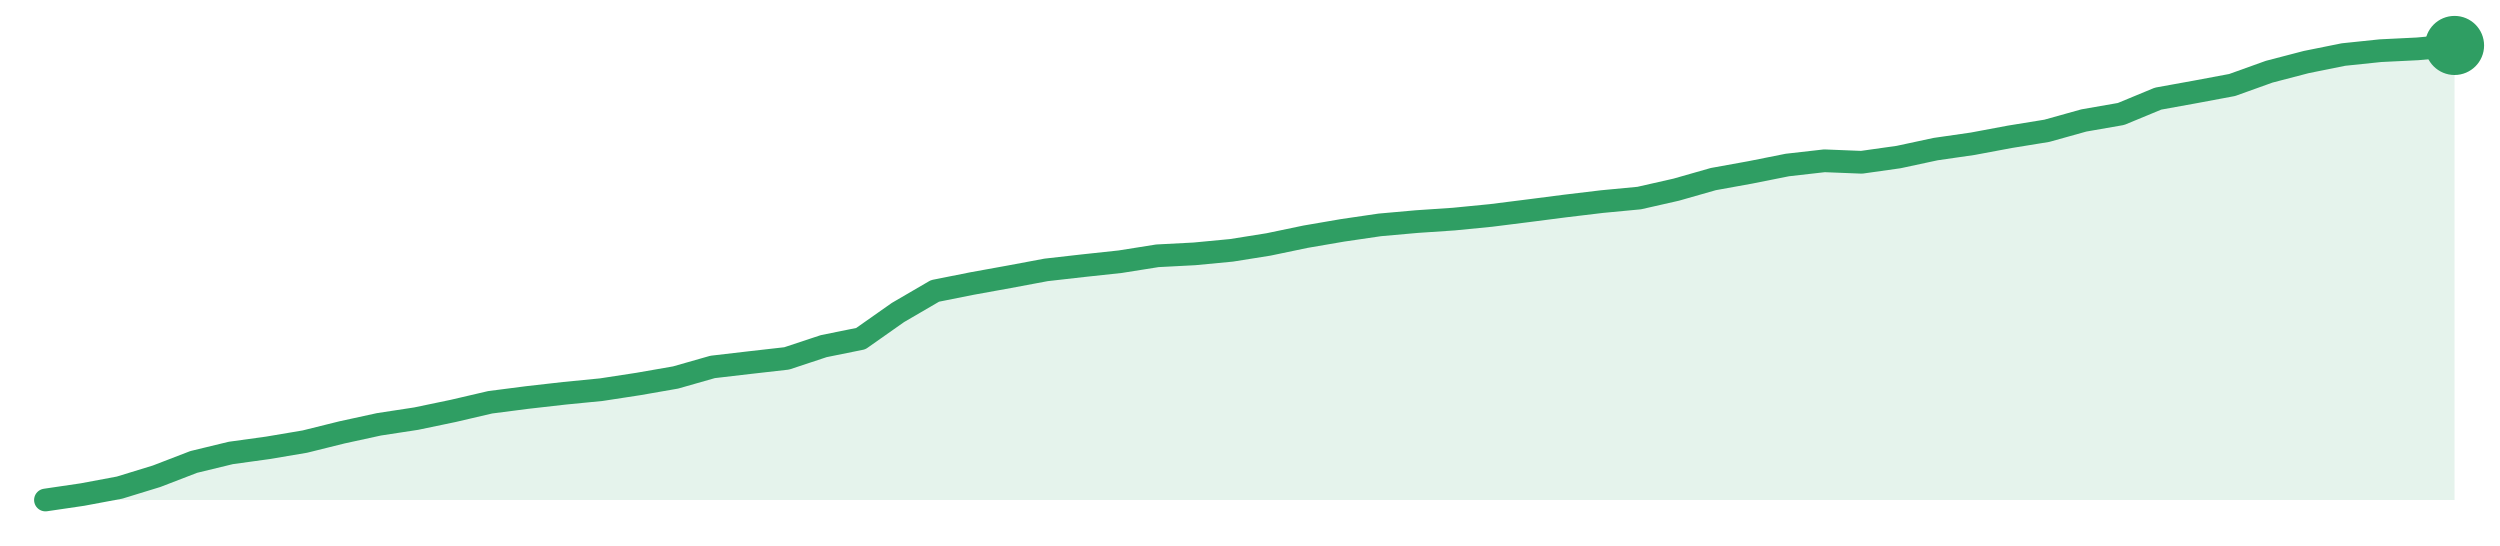
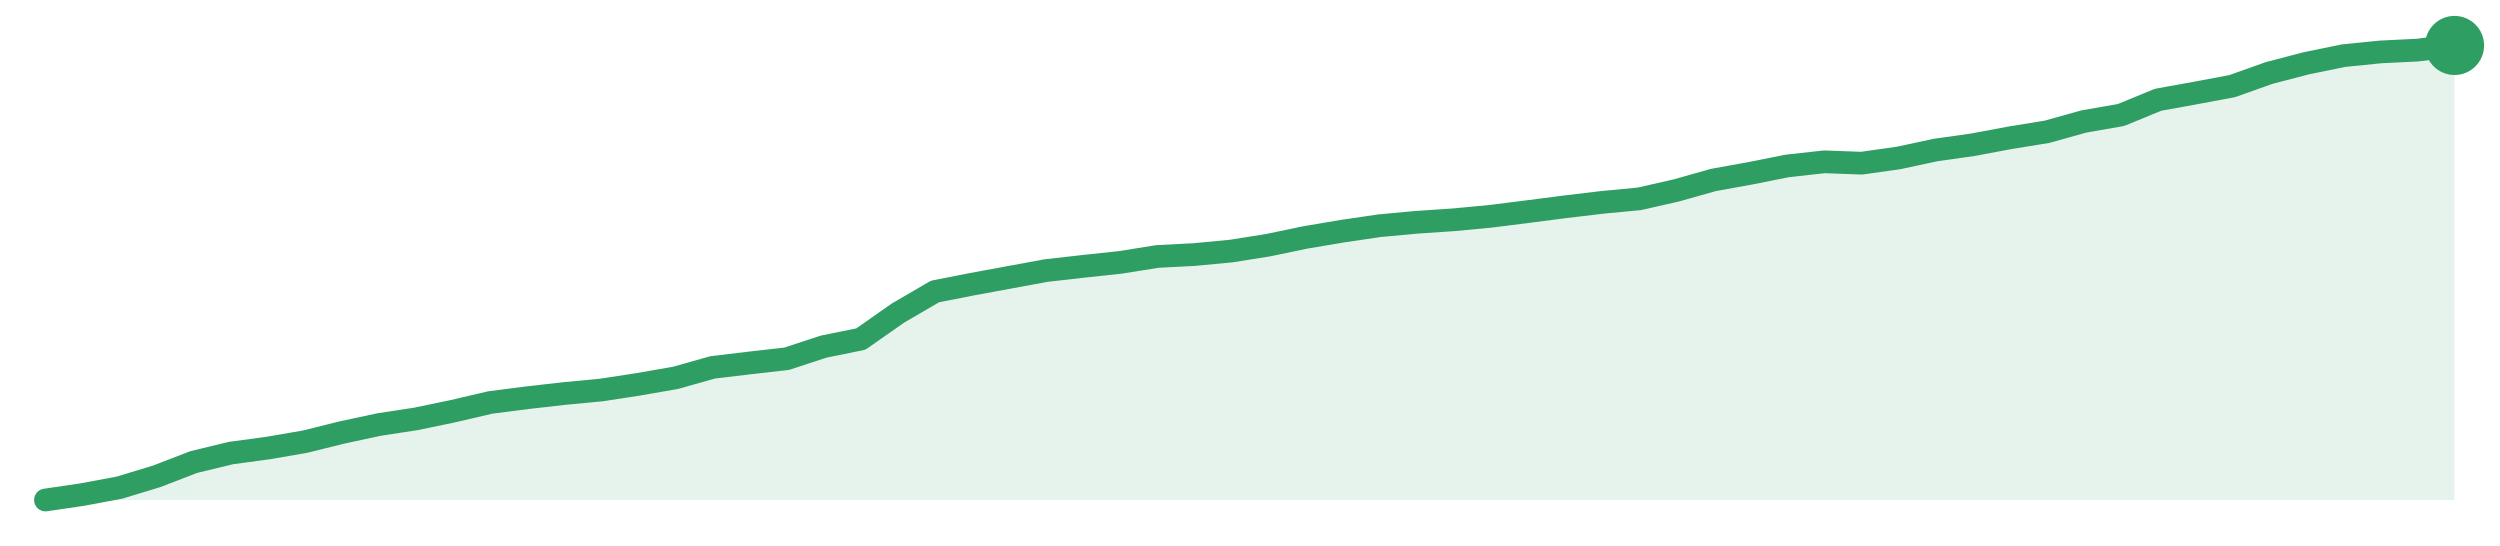
<svg xmlns="http://www.w3.org/2000/svg" width="220" height="48" viewBox="0 0 220 48" role="img" aria-label="trend">
-   <path d="M4.0,44.0 L4.0,44.0 L7.26,43.52 L10.52,42.91 L13.78,41.91 L17.05,40.65 L20.31,39.86 L23.57,39.41 L26.83,38.86 L30.09,38.05 L33.35,37.34 L36.62,36.84 L39.88,36.16 L43.14,35.4 L46.4,34.98 L49.66,34.61 L52.92,34.29 L56.18,33.79 L59.45,33.22 L62.71,32.29 L65.97,31.91 L69.23,31.54 L72.49,30.46 L75.75,29.8 L79.02,27.5 L82.28,25.6 L85.54,24.95 L88.8,24.36 L92.06,23.75 L95.32,23.38 L98.58,23.03 L101.85,22.51 L105.11,22.34 L108.37,22.03 L111.63,21.51 L114.89,20.83 L118.15,20.27 L121.42,19.79 L124.68,19.5 L127.94,19.28 L131.2,18.96 L134.46,18.55 L137.72,18.13 L140.98,17.74 L144.25,17.43 L147.51,16.69 L150.77,15.76 L154.03,15.17 L157.29,14.52 L160.55,14.15 L163.82,14.28 L167.08,13.82 L170.34,13.12 L173.6,12.65 L176.86,12.04 L180.12,11.51 L183.38,10.6 L186.65,10.03 L189.91,8.68 L193.17,8.09 L196.43,7.48 L199.69,6.31 L202.95,5.46 L206.22,4.8 L209.48,4.46 L212.74,4.3 L216.0,4.0 L216.0,44.0 Z" fill="#2f9e631f" />
-   <path d="M4.0,44.0 L7.26,43.52 L10.52,42.91 L13.78,41.91 L17.05,40.65 L20.31,39.86 L23.57,39.41 L26.83,38.86 L30.09,38.05 L33.35,37.34 L36.62,36.84 L39.88,36.16 L43.14,35.4 L46.4,34.98 L49.66,34.61 L52.92,34.29 L56.18,33.79 L59.45,33.22 L62.71,32.29 L65.97,31.91 L69.23,31.54 L72.49,30.46 L75.75,29.8 L79.02,27.5 L82.28,25.6 L85.54,24.95 L88.8,24.36 L92.06,23.75 L95.32,23.38 L98.58,23.03 L101.85,22.51 L105.11,22.34 L108.37,22.03 L111.63,21.51 L114.89,20.83 L118.15,20.27 L121.42,19.79 L124.68,19.5 L127.94,19.28 L131.2,18.96 L134.46,18.55 L137.72,18.13 L140.98,17.74 L144.25,17.43 L147.51,16.69 L150.77,15.76 L154.03,15.17 L157.29,14.52 L160.55,14.15 L163.82,14.28 L167.08,13.82 L170.34,13.12 L173.6,12.65 L176.86,12.04 L180.12,11.51 L183.38,10.6 L186.65,10.03 L189.91,8.68 L193.17,8.09 L196.43,7.48 L199.69,6.31 L202.95,5.46 L206.22,4.8 L209.48,4.46 L212.74,4.3 L216.0,4.0" fill="none" stroke="#2f9e63" stroke-width="2" stroke-linejoin="round" stroke-linecap="round" />
+   <path d="M4.0,44.0 L4.0,44.0 L7.26,43.52 L10.52,42.91 L13.78,41.92 L17.05,40.66 L20.31,39.87 L23.57,39.43 L26.83,38.87 L30.09,38.06 L33.35,37.36 L36.62,36.86 L39.88,36.18 L43.14,35.42 L46.4,35.0 L49.66,34.63 L52.92,34.32 L56.18,33.82 L59.45,33.25 L62.71,32.33 L65.97,31.94 L69.23,31.57 L72.49,30.5 L75.75,29.84 L79.02,27.55 L82.28,25.65 L85.54,25.01 L88.8,24.41 L92.06,23.81 L95.32,23.44 L98.58,23.09 L101.85,22.57 L105.11,22.4 L108.37,22.09 L111.63,21.57 L114.89,20.89 L118.15,20.34 L121.42,19.86 L124.68,19.56 L127.94,19.34 L131.2,19.03 L134.46,18.62 L137.72,18.2 L140.98,17.81 L144.25,17.5 L147.51,16.76 L150.77,15.84 L154.03,15.25 L157.29,14.6 L160.55,14.24 L163.82,14.36 L167.08,13.9 L170.34,13.2 L173.6,12.74 L176.86,12.13 L180.12,11.6 L183.38,10.69 L186.65,10.12 L189.91,8.78 L193.17,8.19 L196.43,7.58 L199.69,6.42 L202.95,5.57 L206.22,4.9 L209.48,4.57 L212.74,4.41 L216.0,4.0 L216.0,44.0 Z" fill="#2f9e631f" />
+   <path d="M4.0,44.0 L7.26,43.52 L10.52,42.91 L13.78,41.92 L17.05,40.66 L20.31,39.87 L23.57,39.43 L26.83,38.87 L30.09,38.06 L33.35,37.36 L36.62,36.86 L39.88,36.18 L43.14,35.42 L46.4,35.0 L49.66,34.63 L52.92,34.32 L56.18,33.82 L59.45,33.25 L62.71,32.33 L65.97,31.94 L69.23,31.57 L72.49,30.5 L75.75,29.84 L79.02,27.55 L82.28,25.65 L85.54,25.01 L88.8,24.41 L92.06,23.81 L95.32,23.44 L98.58,23.09 L101.85,22.57 L105.11,22.4 L108.37,22.09 L111.63,21.57 L114.89,20.89 L118.15,20.34 L121.42,19.86 L124.68,19.56 L127.94,19.34 L131.2,19.03 L134.46,18.62 L137.72,18.2 L140.98,17.81 L144.25,17.5 L147.51,16.76 L150.77,15.84 L154.03,15.25 L157.29,14.6 L160.55,14.24 L163.82,14.36 L167.08,13.9 L170.34,13.2 L173.6,12.74 L176.86,12.13 L180.12,11.6 L183.38,10.69 L186.65,10.12 L189.91,8.78 L193.17,8.19 L196.43,7.58 L199.69,6.42 L202.95,5.57 L206.22,4.9 L209.48,4.57 L212.74,4.41 L216.0,4.0" fill="none" stroke="#2f9e63" stroke-width="2" stroke-linejoin="round" stroke-linecap="round" />
  <circle cx="216.0" cy="4.0" r="2.6" fill="#2f9e63" />
</svg>
